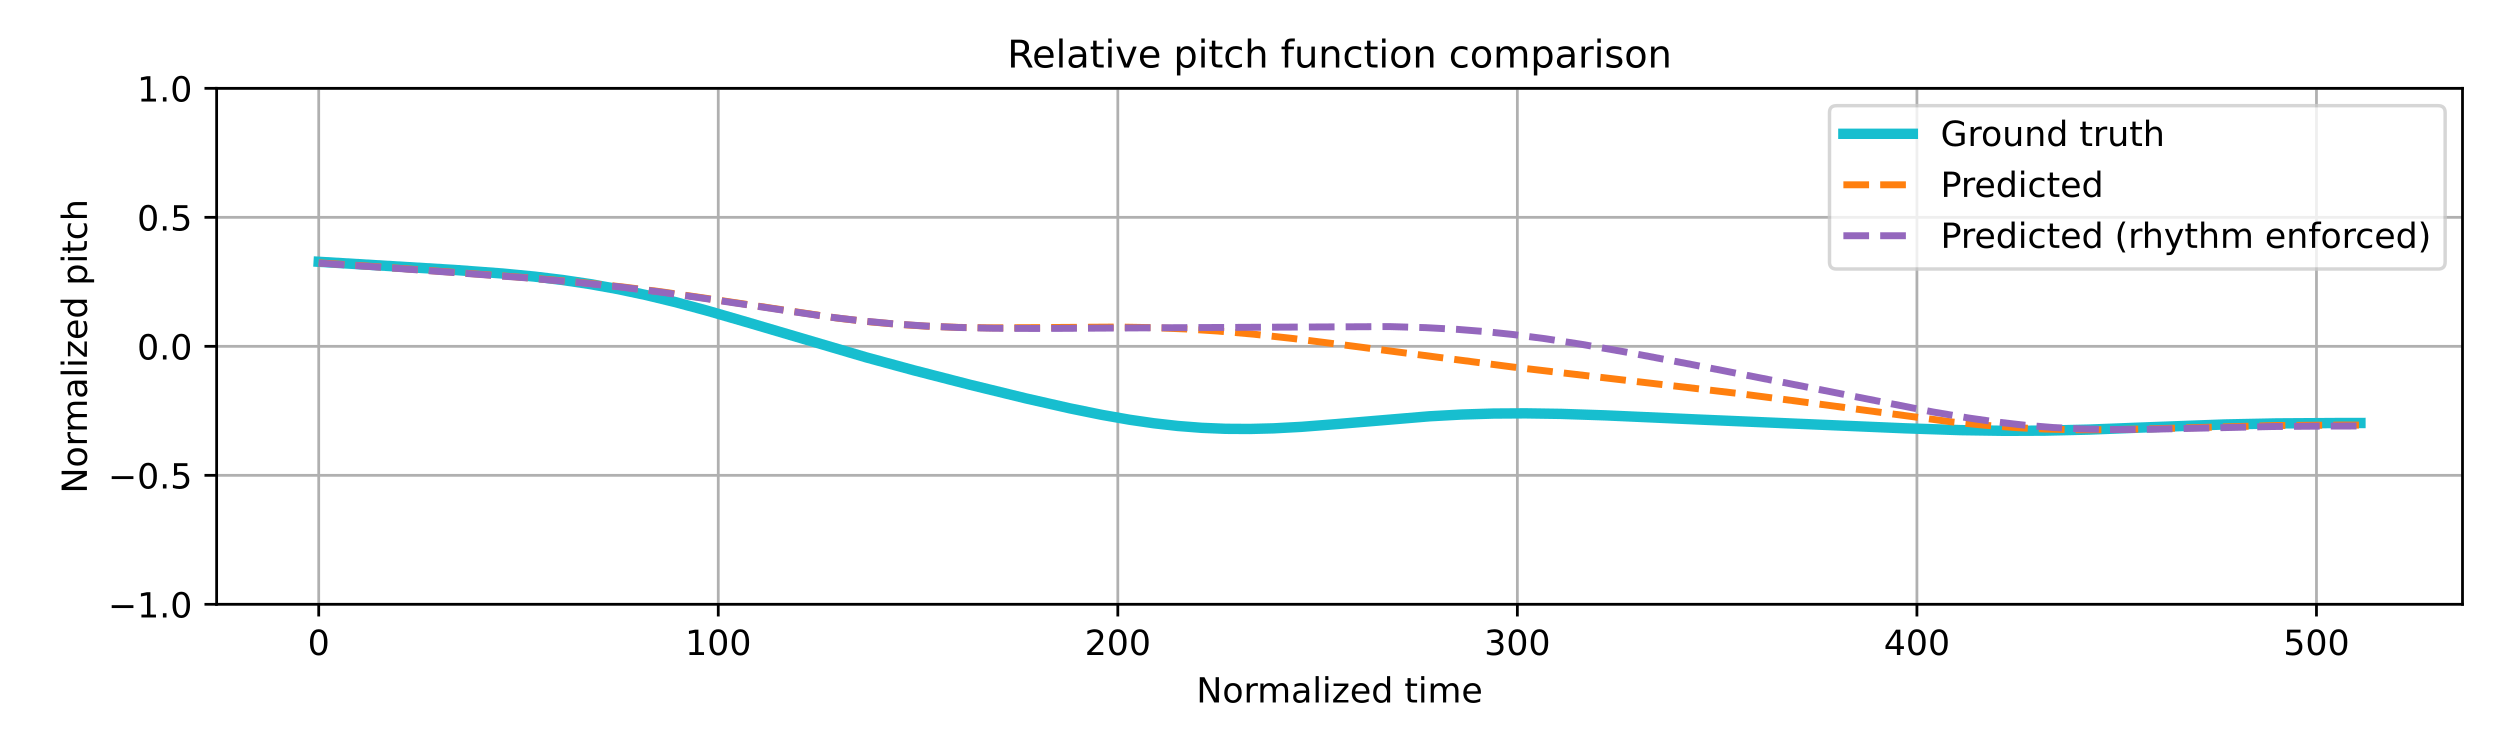
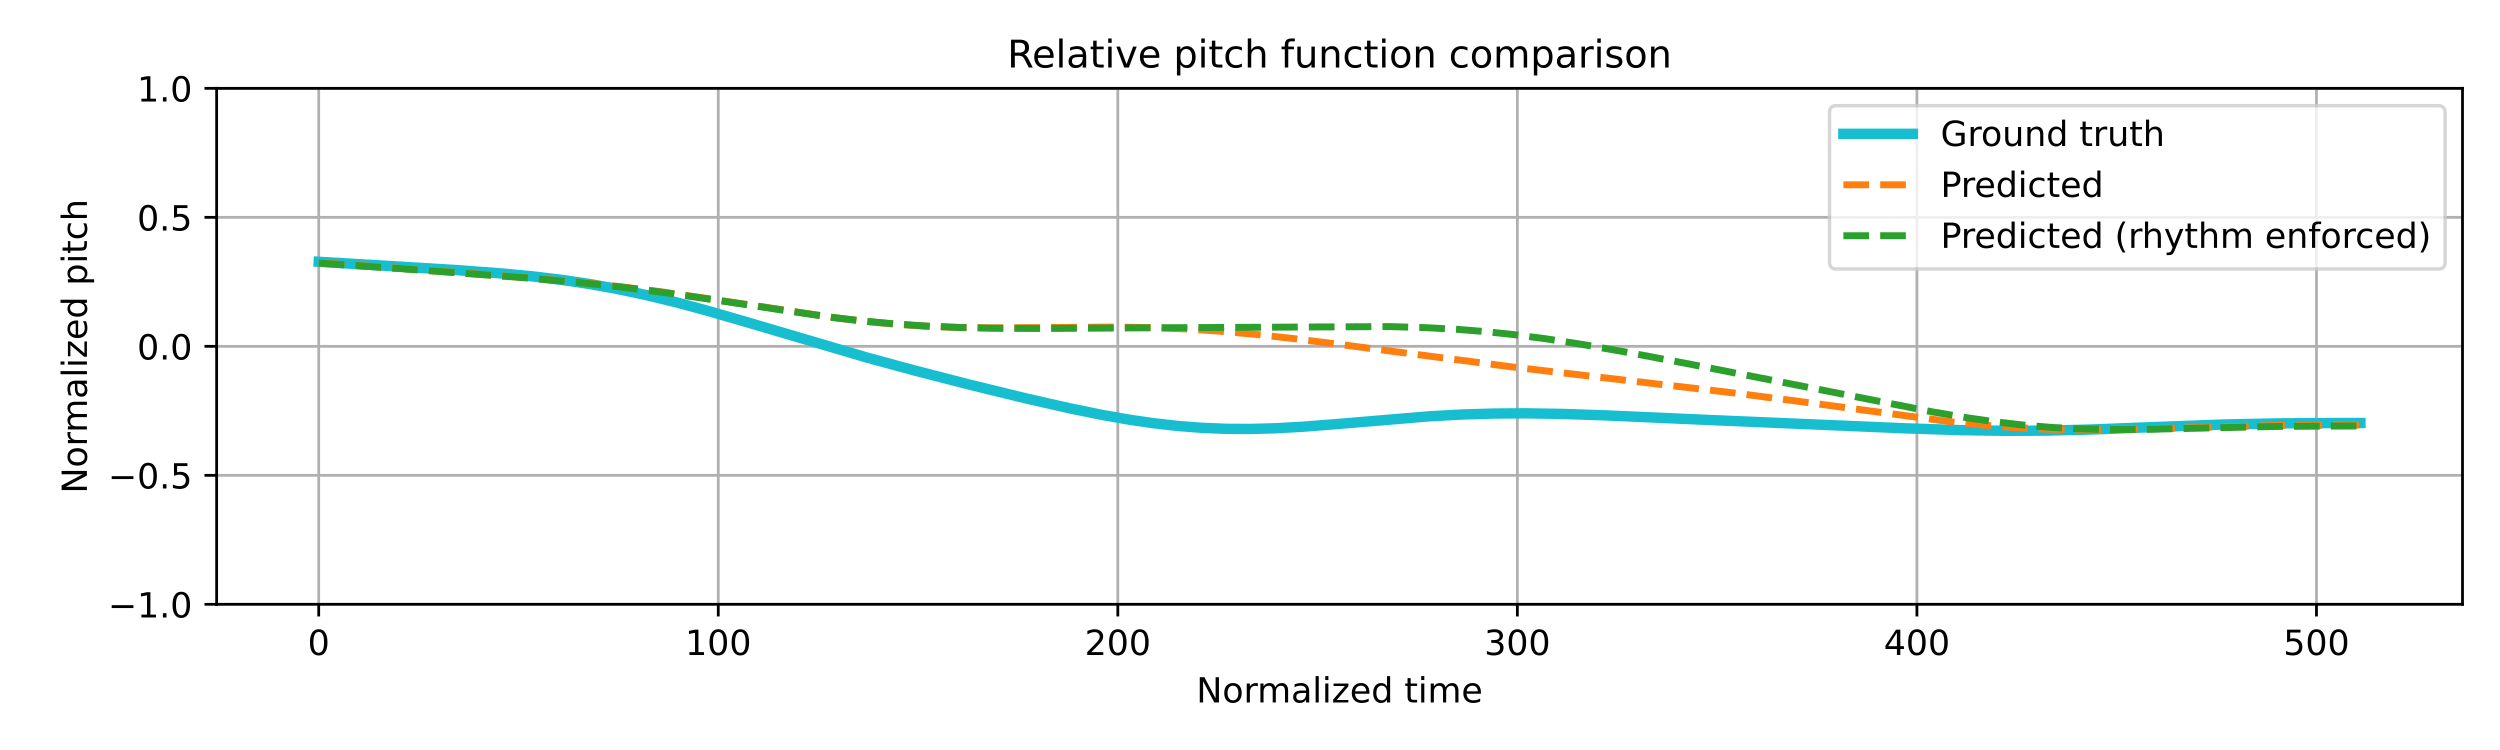
<svg xmlns="http://www.w3.org/2000/svg" xmlns:xlink="http://www.w3.org/1999/xlink" width="720pt" height="216pt" viewBox="0 0 720 216" version="1.1">
  <defs>
    <style type="text/css">*{stroke-linejoin: round; stroke-linecap: butt}</style>
  </defs>
  <g id="figure_1">
    <g id="patch_1">
      <path d="M 0 216  L 720 216  L 720 0  L 0 0  z " style="fill: #ffffff" />
    </g>
    <g id="axes_1">
      <g id="patch_2">
        <path d="M 62.39 174.04  L 709.2 174.04  L 709.2 25.44  L 62.39 25.44  z " style="fill: #ffffff" />
      </g>
      <g id="matplotlib.axis_1">
        <g id="xtick_1">
          <g id="line2d_1">
-             <path d="M 91.79 174.04  L 91.79 25.44  " clip-path="url(#p871ff8bcc2)" style="fill: none; stroke: #b0b0b0; stroke-width: 0.8; stroke-linecap: square" />
+             <path d="M 91.79 174.04  L 91.79 25.44  " clip-path="url(#pbbd2fa36d7)" style="fill: none; stroke: #b0b0b0; stroke-width: 0.8; stroke-linecap: square" />
          </g>
          <g id="line2d_2">
            <defs>
-               <path id="m28cd76e0a1" d="M 0 0  L 0 3.5  " style="stroke: #000000; stroke-width: 0.8" />
-             </defs>
-             <g>
-               <use xlink:href="#m28cd76e0a1" x="91.79" y="174.04" style="stroke: #000000; stroke-width: 0.8" />
+               <path id="m9a7c70f5a5" d="M 0 0  L 0 3.5  " style="stroke: #000000; stroke-width: 0.8" />
+             </defs>
+             <g>
+               <use xlink:href="#m9a7c70f5a5" x="91.79" y="174.04" style="stroke: #000000; stroke-width: 0.8" />
            </g>
          </g>
          <g id="text_1">
            <g transform="translate(88.60921 188.6384) scale(0.1 -0.1)">
              <defs>
                <path id="DejaVuSans-30" d="M 2034 4250  Q 1547 4250 1301 3770  Q 1056 3291 1056 2328  Q 1056 1369 1301 889  Q 1547 409 2034 409  Q 2525 409 2770 889  Q 3016 1369 3016 2328  Q 3016 3291 2770 3770  Q 2525 4250 2034 4250  z M 2034 4750  Q 2819 4750 3233 4129  Q 3647 3509 3647 2328  Q 3647 1150 3233 529  Q 2819 -91 2034 -91  Q 1250 -91 836 529  Q 422 1150 422 2328  Q 422 3509 836 4129  Q 1250 4750 2034 4750  z " transform="scale(0.015625)" />
              </defs>
              <use xlink:href="#DejaVuSans-30" />
            </g>
          </g>
        </g>
        <g id="xtick_2">
          <g id="line2d_3">
-             <path d="M 206.861 174.04  L 206.861 25.44  " clip-path="url(#p871ff8bcc2)" style="fill: none; stroke: #b0b0b0; stroke-width: 0.8; stroke-linecap: square" />
+             <path d="M 206.861 174.04  L 206.861 25.44  " clip-path="url(#pbbd2fa36d7)" style="fill: none; stroke: #b0b0b0; stroke-width: 0.8; stroke-linecap: square" />
          </g>
          <g id="line2d_4">
            <g>
-               <use xlink:href="#m28cd76e0a1" x="206.861" y="174.04" style="stroke: #000000; stroke-width: 0.8" />
+               <use xlink:href="#m9a7c70f5a5" x="206.861" y="174.04" style="stroke: #000000; stroke-width: 0.8" />
            </g>
          </g>
          <g id="text_2">
            <g transform="translate(197.317 188.6384) scale(0.1 -0.1)">
              <defs>
                <path id="DejaVuSans-31" d="M 794 531  L 1825 531  L 1825 4091  L 703 3866  L 703 4441  L 1819 4666  L 2450 4666  L 2450 531  L 3481 531  L 3481 0  L 794 0  L 794 531  z " transform="scale(0.015625)" />
              </defs>
              <use xlink:href="#DejaVuSans-31" />
              <use xlink:href="#DejaVuSans-30" transform="translate(63.62305 0)" />
              <use xlink:href="#DejaVuSans-30" transform="translate(127.2461 0)" />
            </g>
          </g>
        </g>
        <g id="xtick_3">
          <g id="line2d_5">
-             <path d="M 321.931 174.04  L 321.931 25.44  " clip-path="url(#p871ff8bcc2)" style="fill: none; stroke: #b0b0b0; stroke-width: 0.8; stroke-linecap: square" />
+             <path d="M 321.931 174.04  L 321.931 25.44  " clip-path="url(#pbbd2fa36d7)" style="fill: none; stroke: #b0b0b0; stroke-width: 0.8; stroke-linecap: square" />
          </g>
          <g id="line2d_6">
            <g>
-               <use xlink:href="#m28cd76e0a1" x="321.931" y="174.04" style="stroke: #000000; stroke-width: 0.8" />
+               <use xlink:href="#m9a7c70f5a5" x="321.931" y="174.04" style="stroke: #000000; stroke-width: 0.8" />
            </g>
          </g>
          <g id="text_3">
            <g transform="translate(312.3872 188.6384) scale(0.1 -0.1)">
              <defs>
                <path id="DejaVuSans-32" d="M 1228 531  L 3431 531  L 3431 0  L 469 0  L 469 531  Q 828 903 1448 1529  Q 2069 2156 2228 2338  Q 2531 2678 2651 2914  Q 2772 3150 2772 3378  Q 2772 3750 2511 3984  Q 2250 4219 1831 4219  Q 1534 4219 1204 4116  Q 875 4013 500 3803  L 500 4441  Q 881 4594 1212 4672  Q 1544 4750 1819 4750  Q 2544 4750 2975 4387  Q 3406 4025 3406 3419  Q 3406 3131 3298 2873  Q 3191 2616 2906 2266  Q 2828 2175 2409 1742  Q 1991 1309 1228 531  z " transform="scale(0.015625)" />
              </defs>
              <use xlink:href="#DejaVuSans-32" />
              <use xlink:href="#DejaVuSans-30" transform="translate(63.62305 0)" />
              <use xlink:href="#DejaVuSans-30" transform="translate(127.2461 0)" />
            </g>
          </g>
        </g>
        <g id="xtick_4">
          <g id="line2d_7">
-             <path d="M 437.001 174.04  L 437.001 25.44  " clip-path="url(#p871ff8bcc2)" style="fill: none; stroke: #b0b0b0; stroke-width: 0.8; stroke-linecap: square" />
+             <path d="M 437.001 174.04  L 437.001 25.44  " clip-path="url(#pbbd2fa36d7)" style="fill: none; stroke: #b0b0b0; stroke-width: 0.8; stroke-linecap: square" />
          </g>
          <g id="line2d_8">
            <g>
-               <use xlink:href="#m28cd76e0a1" x="437.001" y="174.04" style="stroke: #000000; stroke-width: 0.8" />
+               <use xlink:href="#m9a7c70f5a5" x="437.001" y="174.04" style="stroke: #000000; stroke-width: 0.8" />
            </g>
          </g>
          <g id="text_4">
            <g transform="translate(427.4575 188.6384) scale(0.1 -0.1)">
              <defs>
                <path id="DejaVuSans-33" d="M 2597 2516  Q 3050 2419 3304 2112  Q 3559 1806 3559 1356  Q 3559 666 3084 287  Q 2609 -91 1734 -91  Q 1441 -91 1130 -33  Q 819 25 488 141  L 488 750  Q 750 597 1062 519  Q 1375 441 1716 441  Q 2309 441 2620 675  Q 2931 909 2931 1356  Q 2931 1769 2642 2001  Q 2353 2234 1838 2234  L 1294 2234  L 1294 2753  L 1863 2753  Q 2328 2753 2575 2939  Q 2822 3125 2822 3475  Q 2822 3834 2567 4026  Q 2313 4219 1838 4219  Q 1578 4219 1281 4162  Q 984 4106 628 3988  L 628 4550  Q 988 4650 1302 4700  Q 1616 4750 1894 4750  Q 2613 4750 3031 4423  Q 3450 4097 3450 3541  Q 3450 3153 3228 2886  Q 3006 2619 2597 2516  z " transform="scale(0.015625)" />
              </defs>
              <use xlink:href="#DejaVuSans-33" />
              <use xlink:href="#DejaVuSans-30" transform="translate(63.62305 0)" />
              <use xlink:href="#DejaVuSans-30" transform="translate(127.2461 0)" />
            </g>
          </g>
        </g>
        <g id="xtick_5">
          <g id="line2d_9">
-             <path d="M 552.072 174.04  L 552.072 25.44  " clip-path="url(#p871ff8bcc2)" style="fill: none; stroke: #b0b0b0; stroke-width: 0.8; stroke-linecap: square" />
+             <path d="M 552.072 174.04  L 552.072 25.44  " clip-path="url(#pbbd2fa36d7)" style="fill: none; stroke: #b0b0b0; stroke-width: 0.8; stroke-linecap: square" />
          </g>
          <g id="line2d_10">
            <g>
-               <use xlink:href="#m28cd76e0a1" x="552.072" y="174.04" style="stroke: #000000; stroke-width: 0.8" />
+               <use xlink:href="#m9a7c70f5a5" x="552.072" y="174.04" style="stroke: #000000; stroke-width: 0.8" />
            </g>
          </g>
          <g id="text_5">
            <g transform="translate(542.5278 188.6384) scale(0.1 -0.1)">
              <defs>
                <path id="DejaVuSans-34" d="M 2419 4116  L 825 1625  L 2419 1625  L 2419 4116  z M 2253 4666  L 3047 4666  L 3047 1625  L 3713 1625  L 3713 1100  L 3047 1100  L 3047 0  L 2419 0  L 2419 1100  L 313 1100  L 313 1709  L 2253 4666  z " transform="scale(0.015625)" />
              </defs>
              <use xlink:href="#DejaVuSans-34" />
              <use xlink:href="#DejaVuSans-30" transform="translate(63.62305 0)" />
              <use xlink:href="#DejaVuSans-30" transform="translate(127.2461 0)" />
            </g>
          </g>
        </g>
        <g id="xtick_6">
          <g id="line2d_11">
-             <path d="M 667.142 174.04  L 667.142 25.44  " clip-path="url(#p871ff8bcc2)" style="fill: none; stroke: #b0b0b0; stroke-width: 0.8; stroke-linecap: square" />
+             <path d="M 667.142 174.04  L 667.142 25.44  " clip-path="url(#pbbd2fa36d7)" style="fill: none; stroke: #b0b0b0; stroke-width: 0.8; stroke-linecap: square" />
          </g>
          <g id="line2d_12">
            <g>
-               <use xlink:href="#m28cd76e0a1" x="667.142" y="174.04" style="stroke: #000000; stroke-width: 0.8" />
+               <use xlink:href="#m9a7c70f5a5" x="667.142" y="174.04" style="stroke: #000000; stroke-width: 0.8" />
            </g>
          </g>
          <g id="text_6">
            <g transform="translate(657.5981 188.6384) scale(0.1 -0.1)">
              <defs>
                <path id="DejaVuSans-35" d="M 691 4666  L 3169 4666  L 3169 4134  L 1269 4134  L 1269 2991  Q 1406 3038 1543 3061  Q 1681 3084 1819 3084  Q 2600 3084 3056 2656  Q 3513 2228 3513 1497  Q 3513 744 3044 326  Q 2575 -91 1722 -91  Q 1428 -91 1123 -41  Q 819 9 494 109  L 494 744  Q 775 591 1075 516  Q 1375 441 1709 441  Q 2250 441 2565 725  Q 2881 1009 2881 1497  Q 2881 1984 2565 2268  Q 2250 2553 1709 2553  Q 1456 2553 1204 2497  Q 953 2441 691 2322  L 691 4666  z " transform="scale(0.015625)" />
              </defs>
              <use xlink:href="#DejaVuSans-35" />
              <use xlink:href="#DejaVuSans-30" transform="translate(63.62305 0)" />
              <use xlink:href="#DejaVuSans-30" transform="translate(127.2461 0)" />
            </g>
          </g>
        </g>
        <g id="text_7">
          <g transform="translate(344.5544 202.3166) scale(0.1 -0.1)">
            <defs>
              <path id="DejaVuSans-4e" d="M 628 4666  L 1478 4666  L 3547 763  L 3547 4666  L 4159 4666  L 4159 0  L 3309 0  L 1241 3903  L 1241 0  L 628 0  L 628 4666  z " transform="scale(0.015625)" />
              <path id="DejaVuSans-6f" d="M 1959 3097  Q 1497 3097 1228 2736  Q 959 2375 959 1747  Q 959 1119 1226 758  Q 1494 397 1959 397  Q 2419 397 2687 759  Q 2956 1122 2956 1747  Q 2956 2369 2687 2733  Q 2419 3097 1959 3097  z M 1959 3584  Q 2709 3584 3137 3096  Q 3566 2609 3566 1747  Q 3566 888 3137 398  Q 2709 -91 1959 -91  Q 1206 -91 779 398  Q 353 888 353 1747  Q 353 2609 779 3096  Q 1206 3584 1959 3584  z " transform="scale(0.015625)" />
              <path id="DejaVuSans-72" d="M 2631 2963  Q 2534 3019 2420 3045  Q 2306 3072 2169 3072  Q 1681 3072 1420 2755  Q 1159 2438 1159 1844  L 1159 0  L 581 0  L 581 3500  L 1159 3500  L 1159 2956  Q 1341 3275 1631 3429  Q 1922 3584 2338 3584  Q 2397 3584 2469 3576  Q 2541 3569 2628 3553  L 2631 2963  z " transform="scale(0.015625)" />
              <path id="DejaVuSans-6d" d="M 3328 2828  Q 3544 3216 3844 3400  Q 4144 3584 4550 3584  Q 5097 3584 5394 3201  Q 5691 2819 5691 2113  L 5691 0  L 5113 0  L 5113 2094  Q 5113 2597 4934 2840  Q 4756 3084 4391 3084  Q 3944 3084 3684 2787  Q 3425 2491 3425 1978  L 3425 0  L 2847 0  L 2847 2094  Q 2847 2600 2669 2842  Q 2491 3084 2119 3084  Q 1678 3084 1418 2786  Q 1159 2488 1159 1978  L 1159 0  L 581 0  L 581 3500  L 1159 3500  L 1159 2956  Q 1356 3278 1631 3431  Q 1906 3584 2284 3584  Q 2666 3584 2933 3390  Q 3200 3197 3328 2828  z " transform="scale(0.015625)" />
              <path id="DejaVuSans-61" d="M 2194 1759  Q 1497 1759 1228 1600  Q 959 1441 959 1056  Q 959 750 1161 570  Q 1363 391 1709 391  Q 2188 391 2477 730  Q 2766 1069 2766 1631  L 2766 1759  L 2194 1759  z M 3341 1997  L 3341 0  L 2766 0  L 2766 531  Q 2569 213 2275 61  Q 1981 -91 1556 -91  Q 1019 -91 701 211  Q 384 513 384 1019  Q 384 1609 779 1909  Q 1175 2209 1959 2209  L 2766 2209  L 2766 2266  Q 2766 2663 2505 2880  Q 2244 3097 1772 3097  Q 1472 3097 1187 3025  Q 903 2953 641 2809  L 641 3341  Q 956 3463 1253 3523  Q 1550 3584 1831 3584  Q 2591 3584 2966 3190  Q 3341 2797 3341 1997  z " transform="scale(0.015625)" />
              <path id="DejaVuSans-6c" d="M 603 4863  L 1178 4863  L 1178 0  L 603 0  L 603 4863  z " transform="scale(0.015625)" />
              <path id="DejaVuSans-69" d="M 603 3500  L 1178 3500  L 1178 0  L 603 0  L 603 3500  z M 603 4863  L 1178 4863  L 1178 4134  L 603 4134  L 603 4863  z " transform="scale(0.015625)" />
              <path id="DejaVuSans-7a" d="M 353 3500  L 3084 3500  L 3084 2975  L 922 459  L 3084 459  L 3084 0  L 275 0  L 275 525  L 2438 3041  L 353 3041  L 353 3500  z " transform="scale(0.015625)" />
              <path id="DejaVuSans-65" d="M 3597 1894  L 3597 1613  L 953 1613  Q 991 1019 1311 708  Q 1631 397 2203 397  Q 2534 397 2845 478  Q 3156 559 3463 722  L 3463 178  Q 3153 47 2828 -22  Q 2503 -91 2169 -91  Q 1331 -91 842 396  Q 353 884 353 1716  Q 353 2575 817 3079  Q 1281 3584 2069 3584  Q 2775 3584 3186 3129  Q 3597 2675 3597 1894  z M 3022 2063  Q 3016 2534 2758 2815  Q 2500 3097 2075 3097  Q 1594 3097 1305 2825  Q 1016 2553 972 2059  L 3022 2063  z " transform="scale(0.015625)" />
              <path id="DejaVuSans-64" d="M 2906 2969  L 2906 4863  L 3481 4863  L 3481 0  L 2906 0  L 2906 525  Q 2725 213 2448 61  Q 2172 -91 1784 -91  Q 1150 -91 751 415  Q 353 922 353 1747  Q 353 2572 751 3078  Q 1150 3584 1784 3584  Q 2172 3584 2448 3432  Q 2725 3281 2906 2969  z M 947 1747  Q 947 1113 1208 752  Q 1469 391 1925 391  Q 2381 391 2643 752  Q 2906 1113 2906 1747  Q 2906 2381 2643 2742  Q 2381 3103 1925 3103  Q 1469 3103 1208 2742  Q 947 2381 947 1747  z " transform="scale(0.015625)" />
              <path id="DejaVuSans-20" transform="scale(0.015625)" />
              <path id="DejaVuSans-74" d="M 1172 4494  L 1172 3500  L 2356 3500  L 2356 3053  L 1172 3053  L 1172 1153  Q 1172 725 1289 603  Q 1406 481 1766 481  L 2356 481  L 2356 0  L 1766 0  Q 1100 0 847 248  Q 594 497 594 1153  L 594 3053  L 172 3053  L 172 3500  L 594 3500  L 594 4494  L 1172 4494  z " transform="scale(0.015625)" />
            </defs>
            <use xlink:href="#DejaVuSans-4e" />
            <use xlink:href="#DejaVuSans-6f" transform="translate(74.80469 0)" />
            <use xlink:href="#DejaVuSans-72" transform="translate(135.9863 0)" />
            <use xlink:href="#DejaVuSans-6d" transform="translate(175.3496 0)" />
            <use xlink:href="#DejaVuSans-61" transform="translate(272.7617 0)" />
            <use xlink:href="#DejaVuSans-6c" transform="translate(334.041 0)" />
            <use xlink:href="#DejaVuSans-69" transform="translate(361.8242 0)" />
            <use xlink:href="#DejaVuSans-7a" transform="translate(389.6074 0)" />
            <use xlink:href="#DejaVuSans-65" transform="translate(442.0977 0)" />
            <use xlink:href="#DejaVuSans-64" transform="translate(503.6211 0)" />
            <use xlink:href="#DejaVuSans-20" transform="translate(567.0977 0)" />
            <use xlink:href="#DejaVuSans-74" transform="translate(598.8848 0)" />
            <use xlink:href="#DejaVuSans-69" transform="translate(638.0938 0)" />
            <use xlink:href="#DejaVuSans-6d" transform="translate(665.877 0)" />
            <use xlink:href="#DejaVuSans-65" transform="translate(763.2891 0)" />
          </g>
        </g>
      </g>
      <g id="matplotlib.axis_2">
        <g id="ytick_1">
          <g id="line2d_13">
-             <path d="M 62.39 174.04  L 709.2 174.04  " clip-path="url(#p871ff8bcc2)" style="fill: none; stroke: #b0b0b0; stroke-width: 0.8; stroke-linecap: square" />
+             <path d="M 62.39 174.04  L 709.2 174.04  " clip-path="url(#pbbd2fa36d7)" style="fill: none; stroke: #b0b0b0; stroke-width: 0.8; stroke-linecap: square" />
          </g>
          <g id="line2d_14">
            <defs>
-               <path id="m05d35668f6" d="M 0 0  L -3.5 0  " style="stroke: #000000; stroke-width: 0.8" />
-             </defs>
-             <g>
-               <use xlink:href="#m05d35668f6" x="62.39" y="174.04" style="stroke: #000000; stroke-width: 0.8" />
+               <path id="mcc64e6c6f7" d="M 0 0  L -3.5 0  " style="stroke: #000000; stroke-width: 0.8" />
+             </defs>
+             <g>
+               <use xlink:href="#mcc64e6c6f7" x="62.39" y="174.04" style="stroke: #000000; stroke-width: 0.8" />
            </g>
          </g>
          <g id="text_8">
            <g transform="translate(31.10719 177.8392) scale(0.1 -0.1)">
              <defs>
                <path id="DejaVuSans-2212" d="M 678 2272  L 4684 2272  L 4684 1741  L 678 1741  L 678 2272  z " transform="scale(0.015625)" />
                <path id="DejaVuSans-2e" d="M 684 794  L 1344 794  L 1344 0  L 684 0  L 684 794  z " transform="scale(0.015625)" />
              </defs>
              <use xlink:href="#DejaVuSans-2212" />
              <use xlink:href="#DejaVuSans-31" transform="translate(83.78906 0)" />
              <use xlink:href="#DejaVuSans-2e" transform="translate(147.4121 0)" />
              <use xlink:href="#DejaVuSans-30" transform="translate(179.1992 0)" />
            </g>
          </g>
        </g>
        <g id="ytick_2">
          <g id="line2d_15">
-             <path d="M 62.39 136.89  L 709.2 136.89  " clip-path="url(#p871ff8bcc2)" style="fill: none; stroke: #b0b0b0; stroke-width: 0.8; stroke-linecap: square" />
+             <path d="M 62.39 136.89  L 709.2 136.89  " clip-path="url(#pbbd2fa36d7)" style="fill: none; stroke: #b0b0b0; stroke-width: 0.8; stroke-linecap: square" />
          </g>
          <g id="line2d_16">
            <g>
-               <use xlink:href="#m05d35668f6" x="62.39" y="136.89" style="stroke: #000000; stroke-width: 0.8" />
+               <use xlink:href="#mcc64e6c6f7" x="62.39" y="136.89" style="stroke: #000000; stroke-width: 0.8" />
            </g>
          </g>
          <g id="text_9">
            <g transform="translate(31.10719 140.6892) scale(0.1 -0.1)">
              <use xlink:href="#DejaVuSans-2212" />
              <use xlink:href="#DejaVuSans-30" transform="translate(83.78906 0)" />
              <use xlink:href="#DejaVuSans-2e" transform="translate(147.4121 0)" />
              <use xlink:href="#DejaVuSans-35" transform="translate(179.1992 0)" />
            </g>
          </g>
        </g>
        <g id="ytick_3">
          <g id="line2d_17">
-             <path d="M 62.39 99.74  L 709.2 99.74  " clip-path="url(#p871ff8bcc2)" style="fill: none; stroke: #b0b0b0; stroke-width: 0.8; stroke-linecap: square" />
+             <path d="M 62.39 99.74  L 709.2 99.74  " clip-path="url(#pbbd2fa36d7)" style="fill: none; stroke: #b0b0b0; stroke-width: 0.8; stroke-linecap: square" />
          </g>
          <g id="line2d_18">
            <g>
-               <use xlink:href="#m05d35668f6" x="62.39" y="99.74" style="stroke: #000000; stroke-width: 0.8" />
+               <use xlink:href="#mcc64e6c6f7" x="62.39" y="99.74" style="stroke: #000000; stroke-width: 0.8" />
            </g>
          </g>
          <g id="text_10">
            <g transform="translate(39.48687 103.5392) scale(0.1 -0.1)">
              <use xlink:href="#DejaVuSans-30" />
              <use xlink:href="#DejaVuSans-2e" transform="translate(63.62305 0)" />
              <use xlink:href="#DejaVuSans-30" transform="translate(95.41016 0)" />
            </g>
          </g>
        </g>
        <g id="ytick_4">
          <g id="line2d_19">
-             <path d="M 62.39 62.59  L 709.2 62.59  " clip-path="url(#p871ff8bcc2)" style="fill: none; stroke: #b0b0b0; stroke-width: 0.8; stroke-linecap: square" />
+             <path d="M 62.39 62.59  L 709.2 62.59  " clip-path="url(#pbbd2fa36d7)" style="fill: none; stroke: #b0b0b0; stroke-width: 0.8; stroke-linecap: square" />
          </g>
          <g id="line2d_20">
            <g>
-               <use xlink:href="#m05d35668f6" x="62.39" y="62.59" style="stroke: #000000; stroke-width: 0.8" />
+               <use xlink:href="#mcc64e6c6f7" x="62.39" y="62.59" style="stroke: #000000; stroke-width: 0.8" />
            </g>
          </g>
          <g id="text_11">
            <g transform="translate(39.48687 66.38922) scale(0.1 -0.1)">
              <use xlink:href="#DejaVuSans-30" />
              <use xlink:href="#DejaVuSans-2e" transform="translate(63.62305 0)" />
              <use xlink:href="#DejaVuSans-35" transform="translate(95.41016 0)" />
            </g>
          </g>
        </g>
        <g id="ytick_5">
          <g id="line2d_21">
-             <path d="M 62.39 25.44  L 709.2 25.44  " clip-path="url(#p871ff8bcc2)" style="fill: none; stroke: #b0b0b0; stroke-width: 0.8; stroke-linecap: square" />
+             <path d="M 62.39 25.44  L 709.2 25.44  " clip-path="url(#pbbd2fa36d7)" style="fill: none; stroke: #b0b0b0; stroke-width: 0.8; stroke-linecap: square" />
          </g>
          <g id="line2d_22">
            <g>
-               <use xlink:href="#m05d35668f6" x="62.39" y="25.44" style="stroke: #000000; stroke-width: 0.8" />
+               <use xlink:href="#mcc64e6c6f7" x="62.39" y="25.44" style="stroke: #000000; stroke-width: 0.8" />
            </g>
          </g>
          <g id="text_12">
            <g transform="translate(39.48687 29.23922) scale(0.1 -0.1)">
              <use xlink:href="#DejaVuSans-31" />
              <use xlink:href="#DejaVuSans-2e" transform="translate(63.62305 0)" />
              <use xlink:href="#DejaVuSans-30" transform="translate(95.41016 0)" />
            </g>
          </g>
        </g>
        <g id="text_13">
          <g transform="translate(25.0275 142.1259) rotate(-90) scale(0.1 -0.1)">
            <defs>
              <path id="DejaVuSans-70" d="M 1159 525  L 1159 -1331  L 581 -1331  L 581 3500  L 1159 3500  L 1159 2969  Q 1341 3281 1617 3432  Q 1894 3584 2278 3584  Q 2916 3584 3314 3078  Q 3713 2572 3713 1747  Q 3713 922 3314 415  Q 2916 -91 2278 -91  Q 1894 -91 1617 61  Q 1341 213 1159 525  z M 3116 1747  Q 3116 2381 2855 2742  Q 2594 3103 2138 3103  Q 1681 3103 1420 2742  Q 1159 2381 1159 1747  Q 1159 1113 1420 752  Q 1681 391 2138 391  Q 2594 391 2855 752  Q 3116 1113 3116 1747  z " transform="scale(0.015625)" />
              <path id="DejaVuSans-63" d="M 3122 3366  L 3122 2828  Q 2878 2963 2633 3030  Q 2388 3097 2138 3097  Q 1578 3097 1268 2742  Q 959 2388 959 1747  Q 959 1106 1268 751  Q 1578 397 2138 397  Q 2388 397 2633 464  Q 2878 531 3122 666  L 3122 134  Q 2881 22 2623 -34  Q 2366 -91 2075 -91  Q 1284 -91 818 406  Q 353 903 353 1747  Q 353 2603 823 3093  Q 1294 3584 2113 3584  Q 2378 3584 2631 3529  Q 2884 3475 3122 3366  z " transform="scale(0.015625)" />
              <path id="DejaVuSans-68" d="M 3513 2113  L 3513 0  L 2938 0  L 2938 2094  Q 2938 2591 2744 2837  Q 2550 3084 2163 3084  Q 1697 3084 1428 2787  Q 1159 2491 1159 1978  L 1159 0  L 581 0  L 581 4863  L 1159 4863  L 1159 2956  Q 1366 3272 1645 3428  Q 1925 3584 2291 3584  Q 2894 3584 3203 3211  Q 3513 2838 3513 2113  z " transform="scale(0.015625)" />
            </defs>
            <use xlink:href="#DejaVuSans-4e" />
            <use xlink:href="#DejaVuSans-6f" transform="translate(74.80469 0)" />
            <use xlink:href="#DejaVuSans-72" transform="translate(135.9863 0)" />
            <use xlink:href="#DejaVuSans-6d" transform="translate(175.3496 0)" />
            <use xlink:href="#DejaVuSans-61" transform="translate(272.7617 0)" />
            <use xlink:href="#DejaVuSans-6c" transform="translate(334.041 0)" />
            <use xlink:href="#DejaVuSans-69" transform="translate(361.8242 0)" />
            <use xlink:href="#DejaVuSans-7a" transform="translate(389.6074 0)" />
            <use xlink:href="#DejaVuSans-65" transform="translate(442.0977 0)" />
            <use xlink:href="#DejaVuSans-64" transform="translate(503.6211 0)" />
            <use xlink:href="#DejaVuSans-20" transform="translate(567.0977 0)" />
            <use xlink:href="#DejaVuSans-70" transform="translate(598.8848 0)" />
            <use xlink:href="#DejaVuSans-69" transform="translate(662.3613 0)" />
            <use xlink:href="#DejaVuSans-74" transform="translate(690.1445 0)" />
            <use xlink:href="#DejaVuSans-63" transform="translate(729.3535 0)" />
            <use xlink:href="#DejaVuSans-68" transform="translate(784.334 0)" />
          </g>
        </g>
      </g>
      <g id="line2d_23">
-         <path d="M 91.79 75.395  L 130.914 77.746  L 144.723 78.772  L 153.928 79.658  L 161.983 80.632  L 170.038 81.834  L 178.093 83.286  L 186.148 84.993  L 194.203 86.938  L 203.409 89.404  L 214.916 92.737  L 249.437 102.914  L 263.245 106.669  L 279.355 110.81  L 295.465 114.741  L 308.123 117.61  L 317.328 119.481  L 325.383 120.895  L 332.287 121.898  L 339.192 122.677  L 346.096 123.213  L 353 123.498  L 359.904 123.541  L 366.808 123.364  L 374.863 122.928  L 385.22 122.117  L 411.686 119.893  L 420.891 119.387  L 430.097 119.103  L 439.303 119.041  L 449.659 119.2  L 462.317 119.625  L 489.934 120.856  L 548.619 123.352  L 564.729 123.882  L 577.387 124.076  L 588.894 124.026  L 601.552 123.726  L 618.812 123.056  L 640.676 122.248  L 655.635 121.943  L 674.046 121.825  L 679.8 121.818  L 679.8 121.818  " clip-path="url(#p871ff8bcc2)" style="fill: none; stroke: #17becf; stroke-width: 3; stroke-linecap: square" />
+         <path d="M 91.79 75.395  L 130.914 77.746  L 144.723 78.772  L 153.928 79.658  L 161.983 80.632  L 170.038 81.834  L 178.093 83.286  L 186.148 84.993  L 194.203 86.938  L 203.409 89.404  L 214.916 92.737  L 249.437 102.914  L 263.245 106.669  L 279.355 110.81  L 295.465 114.741  L 308.123 117.61  L 317.328 119.481  L 325.383 120.895  L 332.287 121.898  L 339.192 122.677  L 346.096 123.213  L 353 123.498  L 359.904 123.541  L 366.808 123.364  L 374.863 122.928  L 385.22 122.117  L 411.686 119.893  L 420.891 119.387  L 430.097 119.103  L 439.303 119.041  L 449.659 119.2  L 462.317 119.625  L 489.934 120.856  L 548.619 123.352  L 564.729 123.882  L 577.387 124.076  L 588.894 124.026  L 601.552 123.726  L 618.812 123.056  L 640.676 122.248  L 655.635 121.943  L 674.046 121.825  L 679.8 121.818  L 679.8 121.818  " clip-path="url(#pbbd2fa36d7)" style="fill: none; stroke: #17becf; stroke-width: 3; stroke-linecap: square" />
      </g>
      <g id="line2d_24">
-         <path d="M 91.79 75.692  L 112.503 77.093  L 152.778 80.062  L 167.737 81.392  L 179.244 82.626  L 190.751 84.081  L 203.409 85.917  L 241.382 91.641  L 250.587 92.695  L 258.642 93.415  L 266.697 93.933  L 275.903 94.284  L 285.109 94.416  L 297.766 94.356  L 321.931 94.187  L 332.287 94.369  L 341.493 94.744  L 350.699 95.336  L 361.055 96.247  L 372.562 97.51  L 387.521 99.407  L 435.851 105.723  L 462.317 108.83  L 500.29 113.28  L 518.701 115.681  L 562.428 121.552  L 571.633 122.477  L 580.839 123.17  L 588.894 123.563  L 598.1 123.771  L 607.305 123.753  L 618.812 123.507  L 655.635 122.545  L 674.046 122.423  L 679.8 122.416  L 679.8 122.416  " clip-path="url(#p871ff8bcc2)" style="fill: none; stroke-dasharray: 7.4,3.2; stroke-dashoffset: 0; stroke: #ff7f0e; stroke-width: 2" />
+         <path d="M 91.79 75.692  L 112.503 77.093  L 152.778 80.062  L 167.737 81.392  L 179.244 82.626  L 190.751 84.081  L 203.409 85.917  L 241.382 91.641  L 250.587 92.695  L 258.642 93.415  L 266.697 93.933  L 275.903 94.284  L 285.109 94.416  L 297.766 94.356  L 321.931 94.187  L 332.287 94.369  L 341.493 94.744  L 350.699 95.336  L 361.055 96.247  L 372.562 97.51  L 387.521 99.407  L 435.851 105.723  L 462.317 108.83  L 500.29 113.28  L 518.701 115.681  L 562.428 121.552  L 571.633 122.477  L 580.839 123.17  L 588.894 123.563  L 598.1 123.771  L 607.305 123.753  L 618.812 123.507  L 655.635 122.545  L 674.046 122.423  L 679.8 122.416  L 679.8 122.416  " clip-path="url(#pbbd2fa36d7)" style="fill: none; stroke-dasharray: 7.4,3.2; stroke-dashoffset: 0; stroke: #ff7f0e; stroke-width: 2" />
      </g>
      <g id="line2d_25">
-         <path d="M 91.79 75.765  L 112.503 77.156  L 151.627 80.027  L 166.586 81.355  L 178.093 82.586  L 189.6 84.034  L 202.258 85.852  L 239.08 91.346  L 248.286 92.424  L 257.492 93.281  L 266.697 93.906  L 275.903 94.309  L 286.259 94.542  L 300.068 94.605  L 329.986 94.42  L 400.179 94.058  L 410.535 94.357  L 419.741 94.857  L 427.796 95.504  L 435.851 96.351  L 445.056 97.551  L 455.413 99.151  L 468.07 101.364  L 487.632 105.058  L 521.003 111.599  L 556.674 118.645  L 567.031 120.396  L 575.086 121.544  L 583.141 122.459  L 591.195 123.119  L 599.25 123.525  L 607.305 123.7  L 616.511 123.677  L 630.319 123.381  L 654.484 122.838  L 671.745 122.704  L 679.8 122.691  L 679.8 122.691  " clip-path="url(#p871ff8bcc2)" style="fill: none; stroke-dasharray: 7.4,3.2; stroke-dashoffset: 0; stroke: #9467bd; stroke-width: 2" />
+         <path d="M 91.79 75.765  L 112.503 77.156  L 151.627 80.027  L 166.586 81.355  L 178.093 82.586  L 189.6 84.034  L 202.258 85.852  L 239.08 91.346  L 248.286 92.424  L 257.492 93.281  L 266.697 93.906  L 275.903 94.309  L 286.259 94.542  L 300.068 94.605  L 329.986 94.42  L 400.179 94.058  L 410.535 94.357  L 419.741 94.857  L 427.796 95.504  L 435.851 96.351  L 445.056 97.551  L 455.413 99.151  L 468.07 101.364  L 487.632 105.058  L 521.003 111.599  L 556.674 118.645  L 567.031 120.396  L 575.086 121.544  L 583.141 122.459  L 591.195 123.119  L 599.25 123.525  L 607.305 123.7  L 616.511 123.677  L 630.319 123.381  L 654.484 122.838  L 671.745 122.704  L 679.8 122.691  L 679.8 122.691  " clip-path="url(#pbbd2fa36d7)" style="fill: none; stroke-dasharray: 7.4,3.2; stroke-dashoffset: 0; stroke: #2ca02c; stroke-width: 2" />
      </g>
      <g id="patch_3">
        <path d="M 62.39 174.04  L 62.39 25.44  " style="fill: none; stroke: #000000; stroke-width: 0.8; stroke-linejoin: miter; stroke-linecap: square" />
      </g>
      <g id="patch_4">
        <path d="M 709.2 174.04  L 709.2 25.44  " style="fill: none; stroke: #000000; stroke-width: 0.8; stroke-linejoin: miter; stroke-linecap: square" />
      </g>
      <g id="patch_5">
        <path d="M 62.39 174.04  L 709.2 174.04  " style="fill: none; stroke: #000000; stroke-width: 0.8; stroke-linejoin: miter; stroke-linecap: square" />
      </g>
      <g id="patch_6">
        <path d="M 62.39 25.44  L 709.2 25.44  " style="fill: none; stroke: #000000; stroke-width: 0.8; stroke-linejoin: miter; stroke-linecap: square" />
      </g>
      <g id="text_14">
        <g transform="translate(290.1045 19.44) scale(0.11 -0.11)">
          <defs>
            <path id="DejaVuSans-52" d="M 2841 2188  Q 3044 2119 3236 1894  Q 3428 1669 3622 1275  L 4263 0  L 3584 0  L 2988 1197  Q 2756 1666 2539 1819  Q 2322 1972 1947 1972  L 1259 1972  L 1259 0  L 628 0  L 628 4666  L 2053 4666  Q 2853 4666 3247 4331  Q 3641 3997 3641 3322  Q 3641 2881 3436 2590  Q 3231 2300 2841 2188  z M 1259 4147  L 1259 2491  L 2053 2491  Q 2509 2491 2742 2702  Q 2975 2913 2975 3322  Q 2975 3731 2742 3939  Q 2509 4147 2053 4147  L 1259 4147  z " transform="scale(0.015625)" />
            <path id="DejaVuSans-76" d="M 191 3500  L 800 3500  L 1894 563  L 2988 3500  L 3597 3500  L 2284 0  L 1503 0  L 191 3500  z " transform="scale(0.015625)" />
            <path id="DejaVuSans-66" d="M 2375 4863  L 2375 4384  L 1825 4384  Q 1516 4384 1395 4259  Q 1275 4134 1275 3809  L 1275 3500  L 2222 3500  L 2222 3053  L 1275 3053  L 1275 0  L 697 0  L 697 3053  L 147 3053  L 147 3500  L 697 3500  L 697 3744  Q 697 4328 969 4595  Q 1241 4863 1831 4863  L 2375 4863  z " transform="scale(0.015625)" />
            <path id="DejaVuSans-75" d="M 544 1381  L 544 3500  L 1119 3500  L 1119 1403  Q 1119 906 1312 657  Q 1506 409 1894 409  Q 2359 409 2629 706  Q 2900 1003 2900 1516  L 2900 3500  L 3475 3500  L 3475 0  L 2900 0  L 2900 538  Q 2691 219 2414 64  Q 2138 -91 1772 -91  Q 1169 -91 856 284  Q 544 659 544 1381  z M 1991 3584  L 1991 3584  z " transform="scale(0.015625)" />
            <path id="DejaVuSans-6e" d="M 3513 2113  L 3513 0  L 2938 0  L 2938 2094  Q 2938 2591 2744 2837  Q 2550 3084 2163 3084  Q 1697 3084 1428 2787  Q 1159 2491 1159 1978  L 1159 0  L 581 0  L 581 3500  L 1159 3500  L 1159 2956  Q 1366 3272 1645 3428  Q 1925 3584 2291 3584  Q 2894 3584 3203 3211  Q 3513 2838 3513 2113  z " transform="scale(0.015625)" />
            <path id="DejaVuSans-73" d="M 2834 3397  L 2834 2853  Q 2591 2978 2328 3040  Q 2066 3103 1784 3103  Q 1356 3103 1142 2972  Q 928 2841 928 2578  Q 928 2378 1081 2264  Q 1234 2150 1697 2047  L 1894 2003  Q 2506 1872 2764 1633  Q 3022 1394 3022 966  Q 3022 478 2636 193  Q 2250 -91 1575 -91  Q 1294 -91 989 -36  Q 684 19 347 128  L 347 722  Q 666 556 975 473  Q 1284 391 1588 391  Q 1994 391 2212 530  Q 2431 669 2431 922  Q 2431 1156 2273 1281  Q 2116 1406 1581 1522  L 1381 1569  Q 847 1681 609 1914  Q 372 2147 372 2553  Q 372 3047 722 3315  Q 1072 3584 1716 3584  Q 2034 3584 2315 3537  Q 2597 3491 2834 3397  z " transform="scale(0.015625)" />
          </defs>
          <use xlink:href="#DejaVuSans-52" />
          <use xlink:href="#DejaVuSans-65" transform="translate(64.98242 0)" />
          <use xlink:href="#DejaVuSans-6c" transform="translate(126.5059 0)" />
          <use xlink:href="#DejaVuSans-61" transform="translate(154.2891 0)" />
          <use xlink:href="#DejaVuSans-74" transform="translate(215.5684 0)" />
          <use xlink:href="#DejaVuSans-69" transform="translate(254.7773 0)" />
          <use xlink:href="#DejaVuSans-76" transform="translate(282.5605 0)" />
          <use xlink:href="#DejaVuSans-65" transform="translate(341.7402 0)" />
          <use xlink:href="#DejaVuSans-20" transform="translate(403.2637 0)" />
          <use xlink:href="#DejaVuSans-70" transform="translate(435.0508 0)" />
          <use xlink:href="#DejaVuSans-69" transform="translate(498.5273 0)" />
          <use xlink:href="#DejaVuSans-74" transform="translate(526.3105 0)" />
          <use xlink:href="#DejaVuSans-63" transform="translate(565.5195 0)" />
          <use xlink:href="#DejaVuSans-68" transform="translate(620.5 0)" />
          <use xlink:href="#DejaVuSans-20" transform="translate(683.8789 0)" />
          <use xlink:href="#DejaVuSans-66" transform="translate(715.666 0)" />
          <use xlink:href="#DejaVuSans-75" transform="translate(750.8711 0)" />
          <use xlink:href="#DejaVuSans-6e" transform="translate(814.25 0)" />
          <use xlink:href="#DejaVuSans-63" transform="translate(877.6289 0)" />
          <use xlink:href="#DejaVuSans-74" transform="translate(932.6094 0)" />
          <use xlink:href="#DejaVuSans-69" transform="translate(971.8184 0)" />
          <use xlink:href="#DejaVuSans-6f" transform="translate(999.6016 0)" />
          <use xlink:href="#DejaVuSans-6e" transform="translate(1060.783 0)" />
          <use xlink:href="#DejaVuSans-20" transform="translate(1124.162 0)" />
          <use xlink:href="#DejaVuSans-63" transform="translate(1155.949 0)" />
          <use xlink:href="#DejaVuSans-6f" transform="translate(1210.93 0)" />
          <use xlink:href="#DejaVuSans-6d" transform="translate(1272.111 0)" />
          <use xlink:href="#DejaVuSans-70" transform="translate(1369.523 0)" />
          <use xlink:href="#DejaVuSans-61" transform="translate(1433 0)" />
          <use xlink:href="#DejaVuSans-72" transform="translate(1494.279 0)" />
          <use xlink:href="#DejaVuSans-69" transform="translate(1535.393 0)" />
          <use xlink:href="#DejaVuSans-73" transform="translate(1563.176 0)" />
          <use xlink:href="#DejaVuSans-6f" transform="translate(1615.275 0)" />
          <use xlink:href="#DejaVuSans-6e" transform="translate(1676.457 0)" />
        </g>
      </g>
      <g id="legend_1">
        <g id="patch_7">
          <path d="M 528.894 77.474  L 702.2 77.474  Q 704.2 77.474 704.2 75.474  L 704.2 32.44  Q 704.2 30.44 702.2 30.44  L 528.894 30.44  Q 526.894 30.44 526.894 32.44  L 526.894 75.474  Q 526.894 77.474 528.894 77.474  z " style="fill: #ffffff; opacity: 0.8; stroke: #cccccc; stroke-linejoin: miter" />
        </g>
        <g id="line2d_26">
          <path d="M 530.894 38.538  L 540.894 38.538  L 550.894 38.538  " style="fill: none; stroke: #17becf; stroke-width: 3; stroke-linecap: square" />
        </g>
        <g id="text_15">
          <g transform="translate(558.8937 42.03844) scale(0.1 -0.1)">
            <defs>
              <path id="DejaVuSans-47" d="M 3809 666  L 3809 1919  L 2778 1919  L 2778 2438  L 4434 2438  L 4434 434  Q 4069 175 3628 42  Q 3188 -91 2688 -91  Q 1594 -91 976 548  Q 359 1188 359 2328  Q 359 3472 976 4111  Q 1594 4750 2688 4750  Q 3144 4750 3555 4637  Q 3966 4525 4313 4306  L 4313 3634  Q 3963 3931 3569 4081  Q 3175 4231 2741 4231  Q 1884 4231 1454 3753  Q 1025 3275 1025 2328  Q 1025 1384 1454 906  Q 1884 428 2741 428  Q 3075 428 3337 486  Q 3600 544 3809 666  z " transform="scale(0.015625)" />
            </defs>
            <use xlink:href="#DejaVuSans-47" />
            <use xlink:href="#DejaVuSans-72" transform="translate(77.49023 0)" />
            <use xlink:href="#DejaVuSans-6f" transform="translate(116.3535 0)" />
            <use xlink:href="#DejaVuSans-75" transform="translate(177.5352 0)" />
            <use xlink:href="#DejaVuSans-6e" transform="translate(240.9141 0)" />
            <use xlink:href="#DejaVuSans-64" transform="translate(304.293 0)" />
            <use xlink:href="#DejaVuSans-20" transform="translate(367.7695 0)" />
            <use xlink:href="#DejaVuSans-74" transform="translate(399.5566 0)" />
            <use xlink:href="#DejaVuSans-72" transform="translate(438.7656 0)" />
            <use xlink:href="#DejaVuSans-75" transform="translate(479.8789 0)" />
            <use xlink:href="#DejaVuSans-74" transform="translate(543.2578 0)" />
            <use xlink:href="#DejaVuSans-68" transform="translate(582.4668 0)" />
          </g>
        </g>
        <g id="line2d_27">
          <path d="M 530.894 53.217  L 540.894 53.217  L 550.894 53.217  " style="fill: none; stroke-dasharray: 7.4,3.2; stroke-dashoffset: 0; stroke: #ff7f0e; stroke-width: 2" />
        </g>
        <g id="text_16">
          <g transform="translate(558.8937 56.71656) scale(0.1 -0.1)">
            <defs>
              <path id="DejaVuSans-50" d="M 1259 4147  L 1259 2394  L 2053 2394  Q 2494 2394 2734 2622  Q 2975 2850 2975 3272  Q 2975 3691 2734 3919  Q 2494 4147 2053 4147  L 1259 4147  z M 628 4666  L 2053 4666  Q 2838 4666 3239 4311  Q 3641 3956 3641 3272  Q 3641 2581 3239 2228  Q 2838 1875 2053 1875  L 1259 1875  L 1259 0  L 628 0  L 628 4666  z " transform="scale(0.015625)" />
            </defs>
            <use xlink:href="#DejaVuSans-50" />
            <use xlink:href="#DejaVuSans-72" transform="translate(58.55273 0)" />
            <use xlink:href="#DejaVuSans-65" transform="translate(97.41602 0)" />
            <use xlink:href="#DejaVuSans-64" transform="translate(158.9395 0)" />
            <use xlink:href="#DejaVuSans-69" transform="translate(222.416 0)" />
            <use xlink:href="#DejaVuSans-63" transform="translate(250.1992 0)" />
            <use xlink:href="#DejaVuSans-74" transform="translate(305.1797 0)" />
            <use xlink:href="#DejaVuSans-65" transform="translate(344.3887 0)" />
            <use xlink:href="#DejaVuSans-64" transform="translate(405.9121 0)" />
          </g>
        </g>
        <g id="line2d_28">
-           <path d="M 530.894 67.895  L 540.894 67.895  L 550.894 67.895  " style="fill: none; stroke-dasharray: 7.4,3.2; stroke-dashoffset: 0; stroke: #9467bd; stroke-width: 2" />
+           <path d="M 530.894 67.895  L 540.894 67.895  L 550.894 67.895  " style="fill: none; stroke-dasharray: 7.4,3.2; stroke-dashoffset: 0; stroke: #2ca02c; stroke-width: 2" />
        </g>
        <g id="text_17">
          <g transform="translate(558.8937 71.39469) scale(0.1 -0.1)">
            <defs>
              <path id="DejaVuSans-28" d="M 1984 4856  Q 1566 4138 1362 3434  Q 1159 2731 1159 2009  Q 1159 1288 1364 580  Q 1569 -128 1984 -844  L 1484 -844  Q 1016 -109 783 600  Q 550 1309 550 2009  Q 550 2706 781 3412  Q 1013 4119 1484 4856  L 1984 4856  z " transform="scale(0.015625)" />
              <path id="DejaVuSans-79" d="M 2059 -325  Q 1816 -950 1584 -1140  Q 1353 -1331 966 -1331  L 506 -1331  L 506 -850  L 844 -850  Q 1081 -850 1212 -737  Q 1344 -625 1503 -206  L 1606 56  L 191 3500  L 800 3500  L 1894 763  L 2988 3500  L 3597 3500  L 2059 -325  z " transform="scale(0.015625)" />
              <path id="DejaVuSans-29" d="M 513 4856  L 1013 4856  Q 1481 4119 1714 3412  Q 1947 2706 1947 2009  Q 1947 1309 1714 600  Q 1481 -109 1013 -844  L 513 -844  Q 928 -128 1133 580  Q 1338 1288 1338 2009  Q 1338 2731 1133 3434  Q 928 4138 513 4856  z " transform="scale(0.015625)" />
            </defs>
            <use xlink:href="#DejaVuSans-50" />
            <use xlink:href="#DejaVuSans-72" transform="translate(58.55273 0)" />
            <use xlink:href="#DejaVuSans-65" transform="translate(97.41602 0)" />
            <use xlink:href="#DejaVuSans-64" transform="translate(158.9395 0)" />
            <use xlink:href="#DejaVuSans-69" transform="translate(222.416 0)" />
            <use xlink:href="#DejaVuSans-63" transform="translate(250.1992 0)" />
            <use xlink:href="#DejaVuSans-74" transform="translate(305.1797 0)" />
            <use xlink:href="#DejaVuSans-65" transform="translate(344.3887 0)" />
            <use xlink:href="#DejaVuSans-64" transform="translate(405.9121 0)" />
            <use xlink:href="#DejaVuSans-20" transform="translate(469.3887 0)" />
            <use xlink:href="#DejaVuSans-28" transform="translate(501.1758 0)" />
            <use xlink:href="#DejaVuSans-72" transform="translate(540.1895 0)" />
            <use xlink:href="#DejaVuSans-68" transform="translate(579.5527 0)" />
            <use xlink:href="#DejaVuSans-79" transform="translate(642.9316 0)" />
            <use xlink:href="#DejaVuSans-74" transform="translate(702.1113 0)" />
            <use xlink:href="#DejaVuSans-68" transform="translate(741.3203 0)" />
            <use xlink:href="#DejaVuSans-6d" transform="translate(804.6992 0)" />
            <use xlink:href="#DejaVuSans-20" transform="translate(902.1113 0)" />
            <use xlink:href="#DejaVuSans-65" transform="translate(933.8984 0)" />
            <use xlink:href="#DejaVuSans-6e" transform="translate(995.4219 0)" />
            <use xlink:href="#DejaVuSans-66" transform="translate(1058.801 0)" />
            <use xlink:href="#DejaVuSans-6f" transform="translate(1094.006 0)" />
            <use xlink:href="#DejaVuSans-72" transform="translate(1155.188 0)" />
            <use xlink:href="#DejaVuSans-63" transform="translate(1194.051 0)" />
            <use xlink:href="#DejaVuSans-65" transform="translate(1249.031 0)" />
            <use xlink:href="#DejaVuSans-64" transform="translate(1310.555 0)" />
            <use xlink:href="#DejaVuSans-29" transform="translate(1374.031 0)" />
          </g>
        </g>
      </g>
    </g>
  </g>
  <defs>
-     <clipPath id="p871ff8bcc2">
+     <clipPath id="pbbd2fa36d7">
      <rect x="62.39" y="25.44" width="646.81" height="148.6" />
    </clipPath>
  </defs>
</svg>
